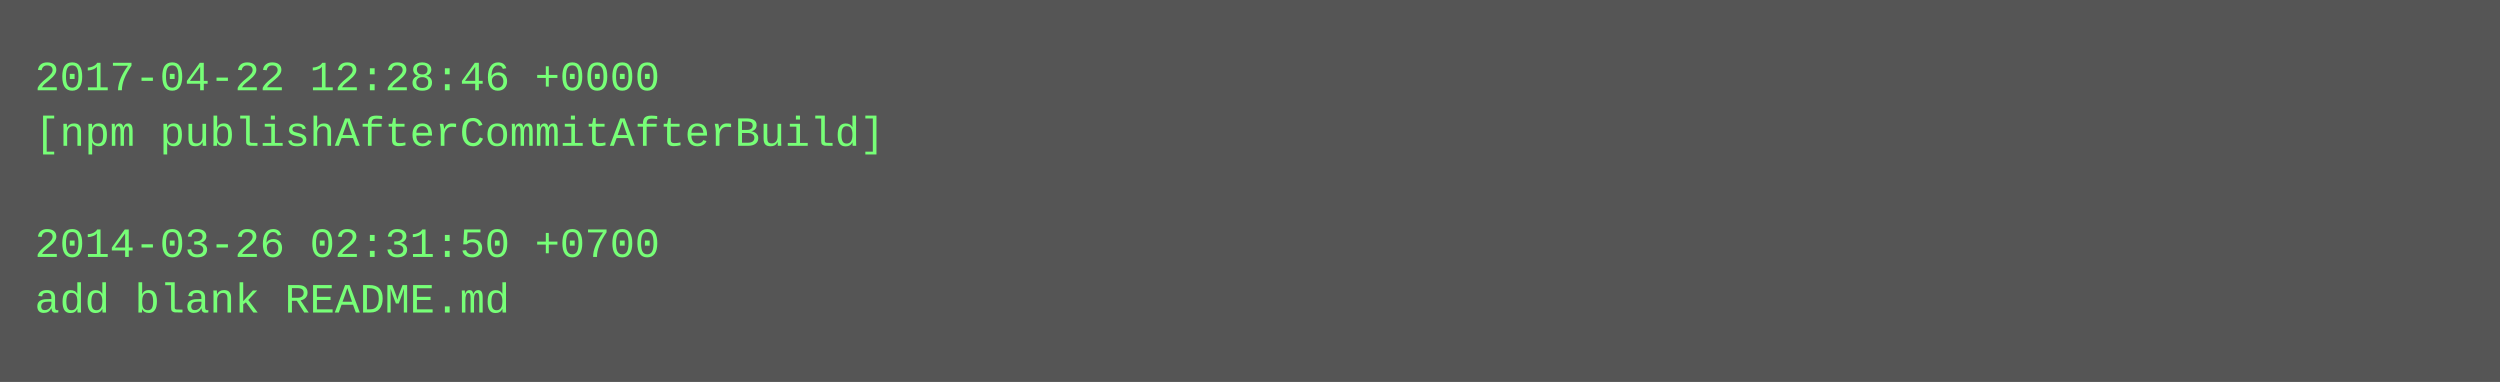
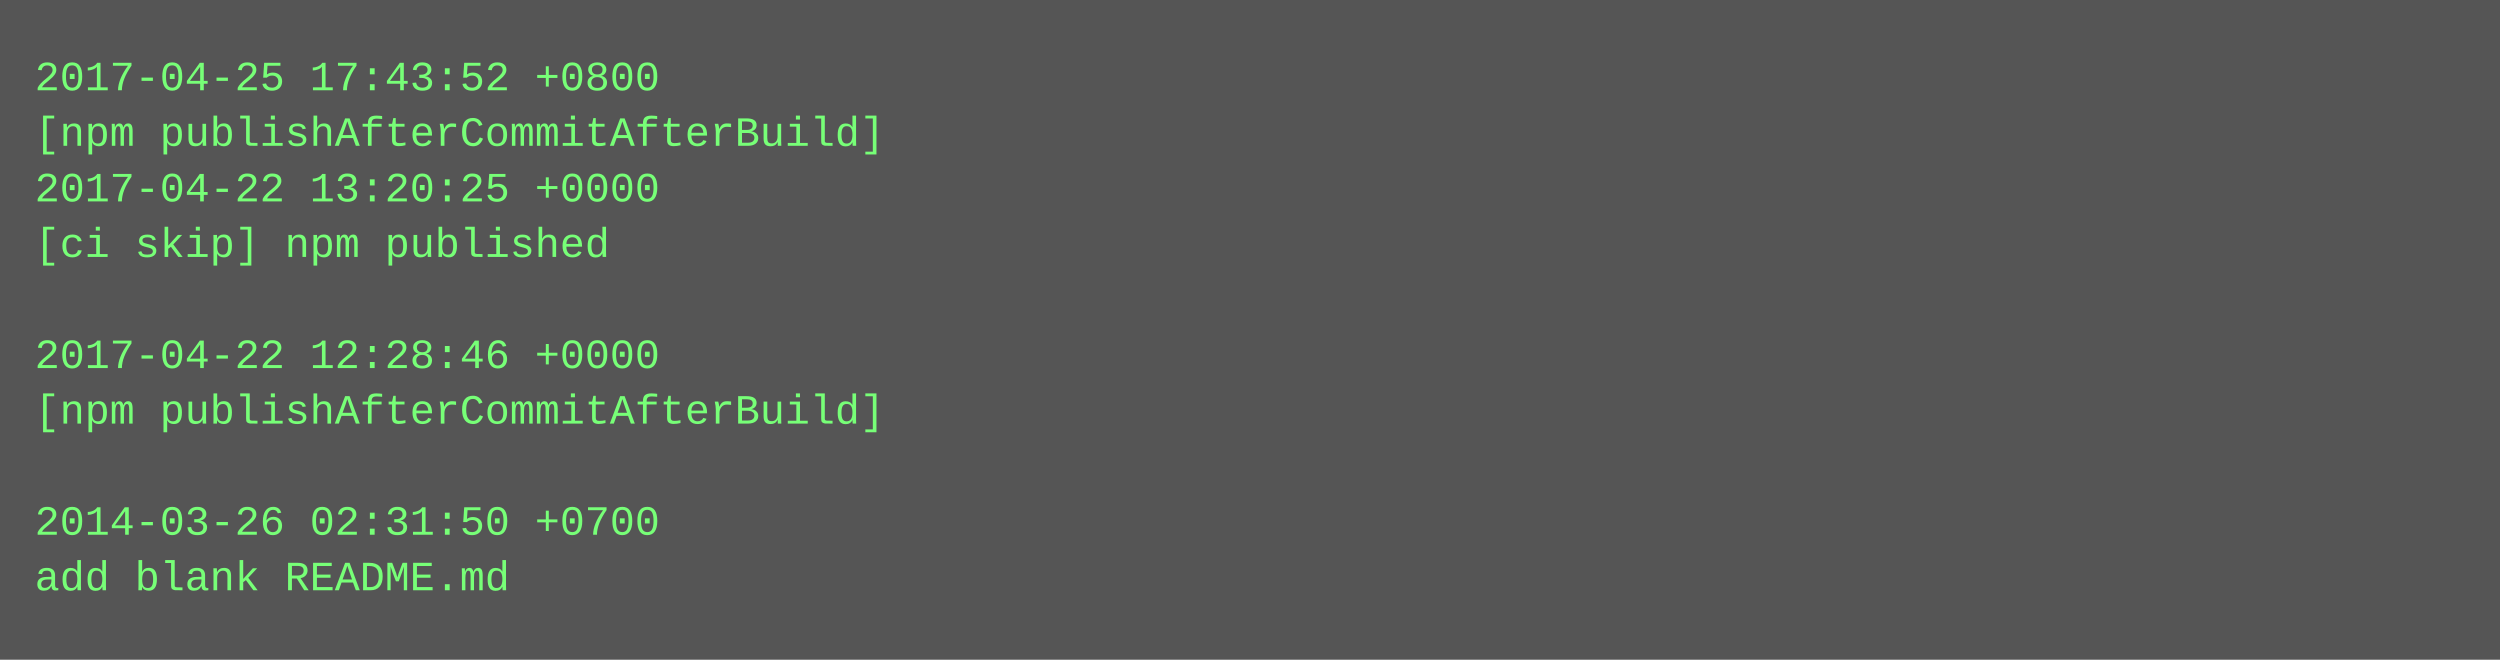
- <svg xmlns="http://www.w3.org/2000/svg" height="110" width="720">
-   <rect height="110" fill="#555" width="720" />
+ <svg xmlns="http://www.w3.org/2000/svg" height="190" width="720">
+   <rect height="190" fill="#555" width="720" />
  <text fill="#7f7" font-family="Courier New" font-size="12" xml:space="preserve">
-     <tspan x="10" y="26">2017-04-22 12:28:46 +0000</tspan>
+     <tspan x="10" y="26">2017-04-25 17:43:52 +0800</tspan>
    <tspan x="10" y="42">[npm publishAfterCommitAfterBuild]</tspan>
-     <tspan x="10" y="58" />
-     <tspan x="10" y="74">2014-03-26 02:31:50 +0700</tspan>
-     <tspan x="10" y="90">add blank README.md</tspan>
+     <tspan x="10" y="58">2017-04-22 13:20:25 +0000</tspan>
+     <tspan x="10" y="74">[ci skip] npm published</tspan>
+     <tspan x="10" y="90" />
+     <tspan x="10" y="106">2017-04-22 12:28:46 +0000</tspan>
+     <tspan x="10" y="122">[npm publishAfterCommitAfterBuild]</tspan>
+     <tspan x="10" y="138" />
+     <tspan x="10" y="154">2014-03-26 02:31:50 +0700</tspan>
+     <tspan x="10" y="170">add blank README.md</tspan>
  </text>
</svg>
